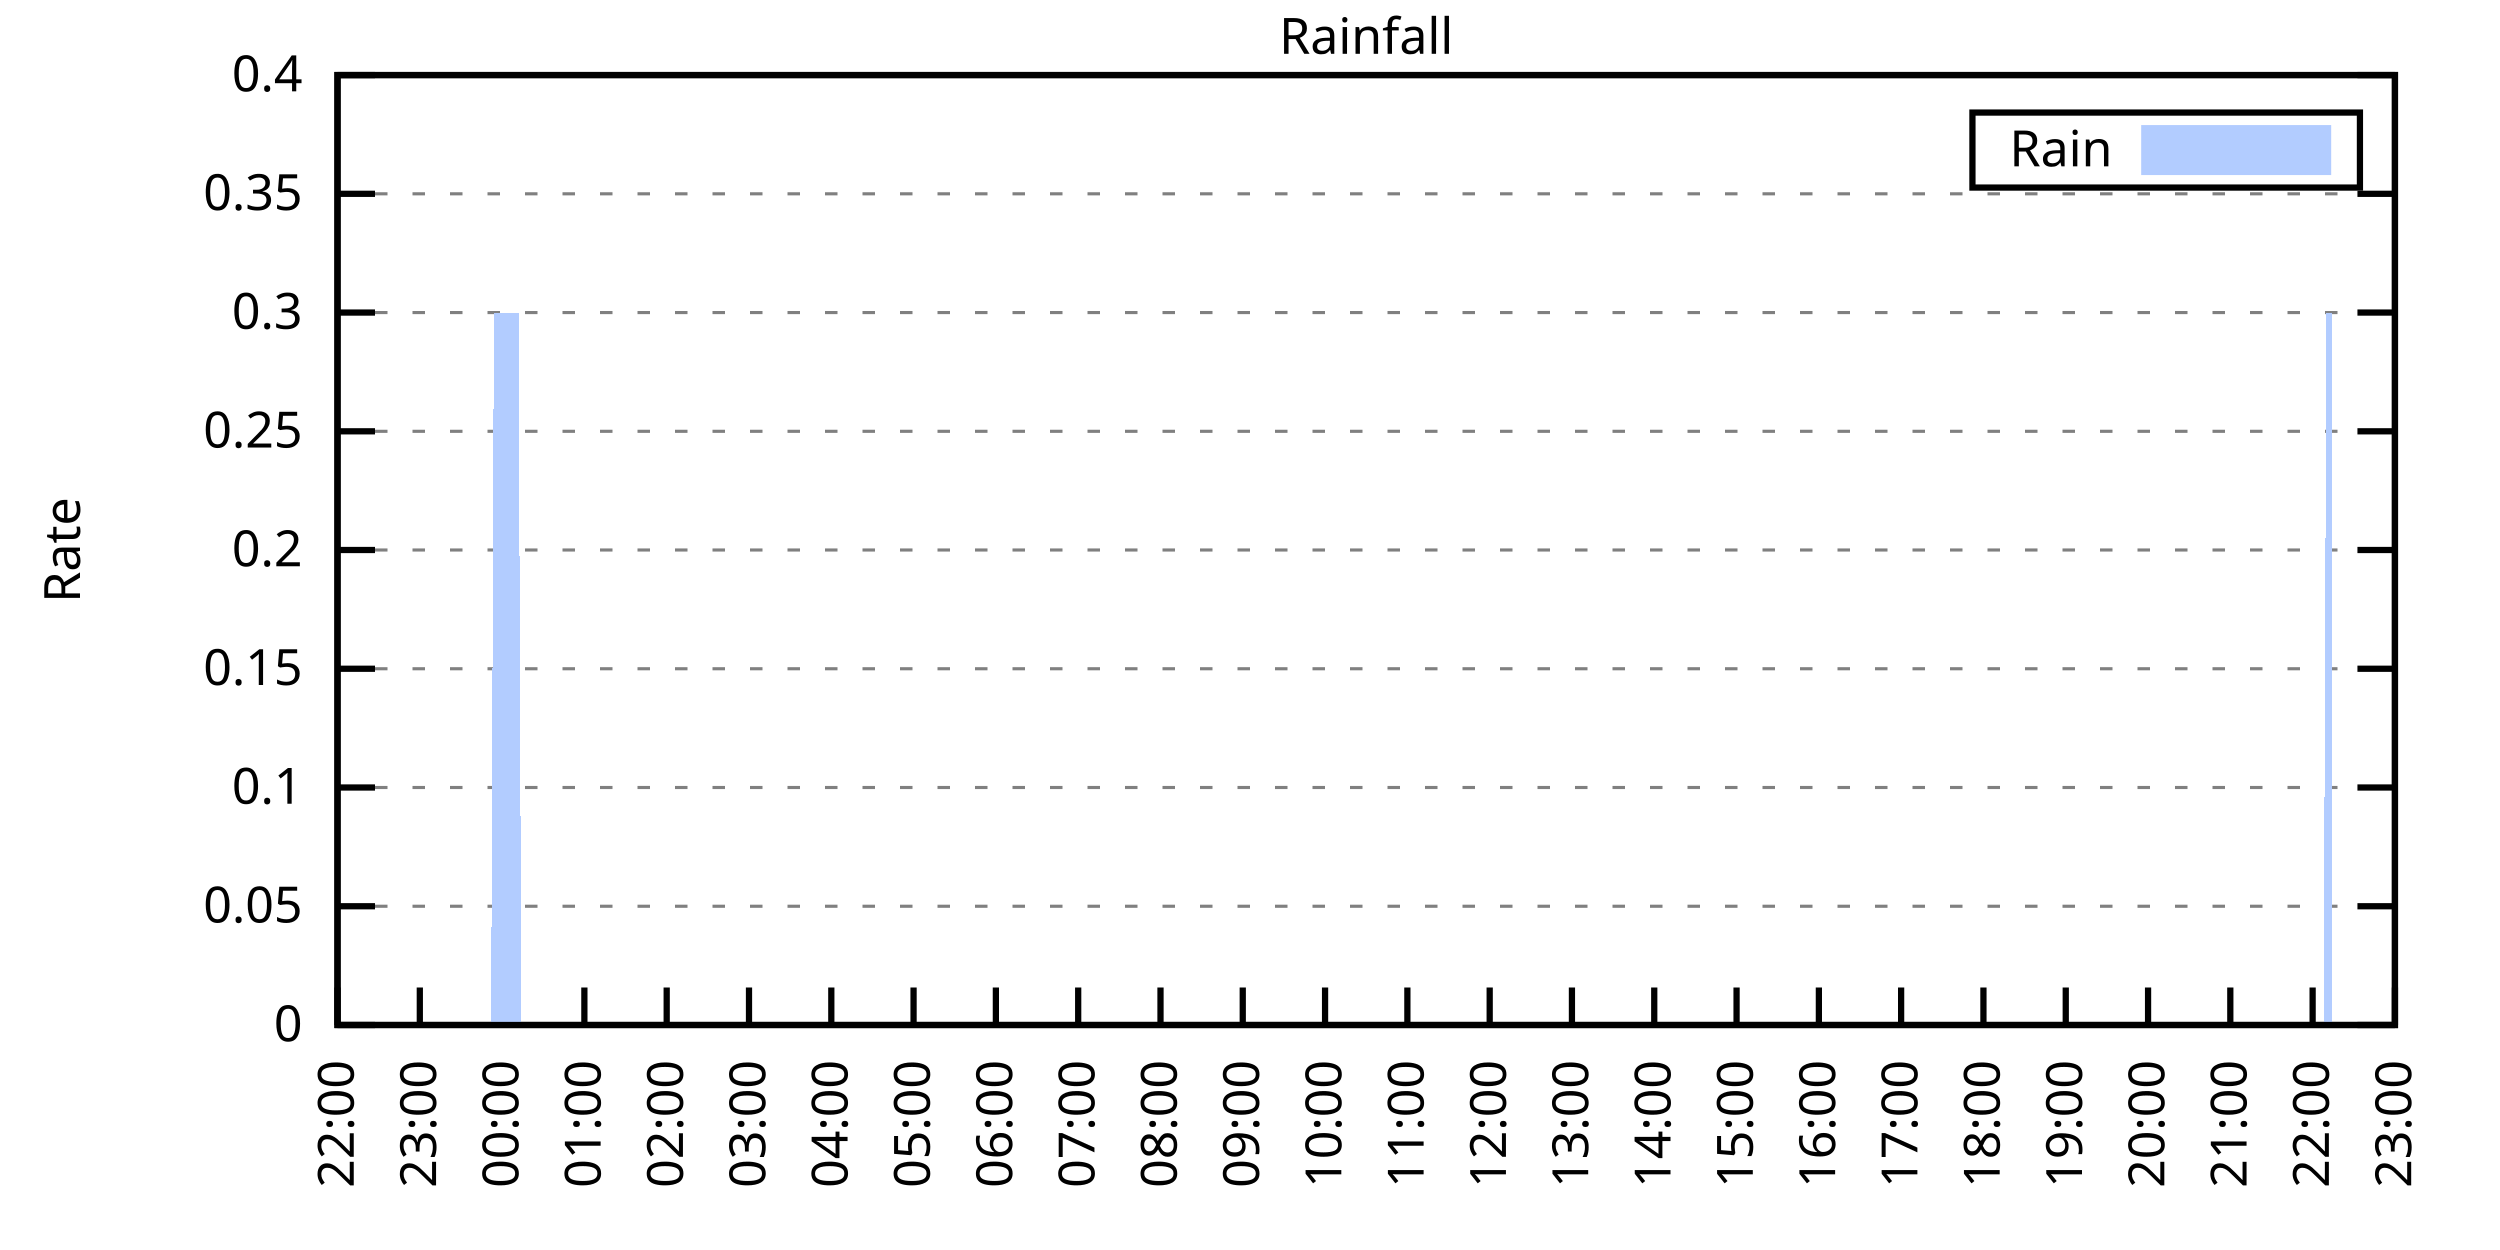
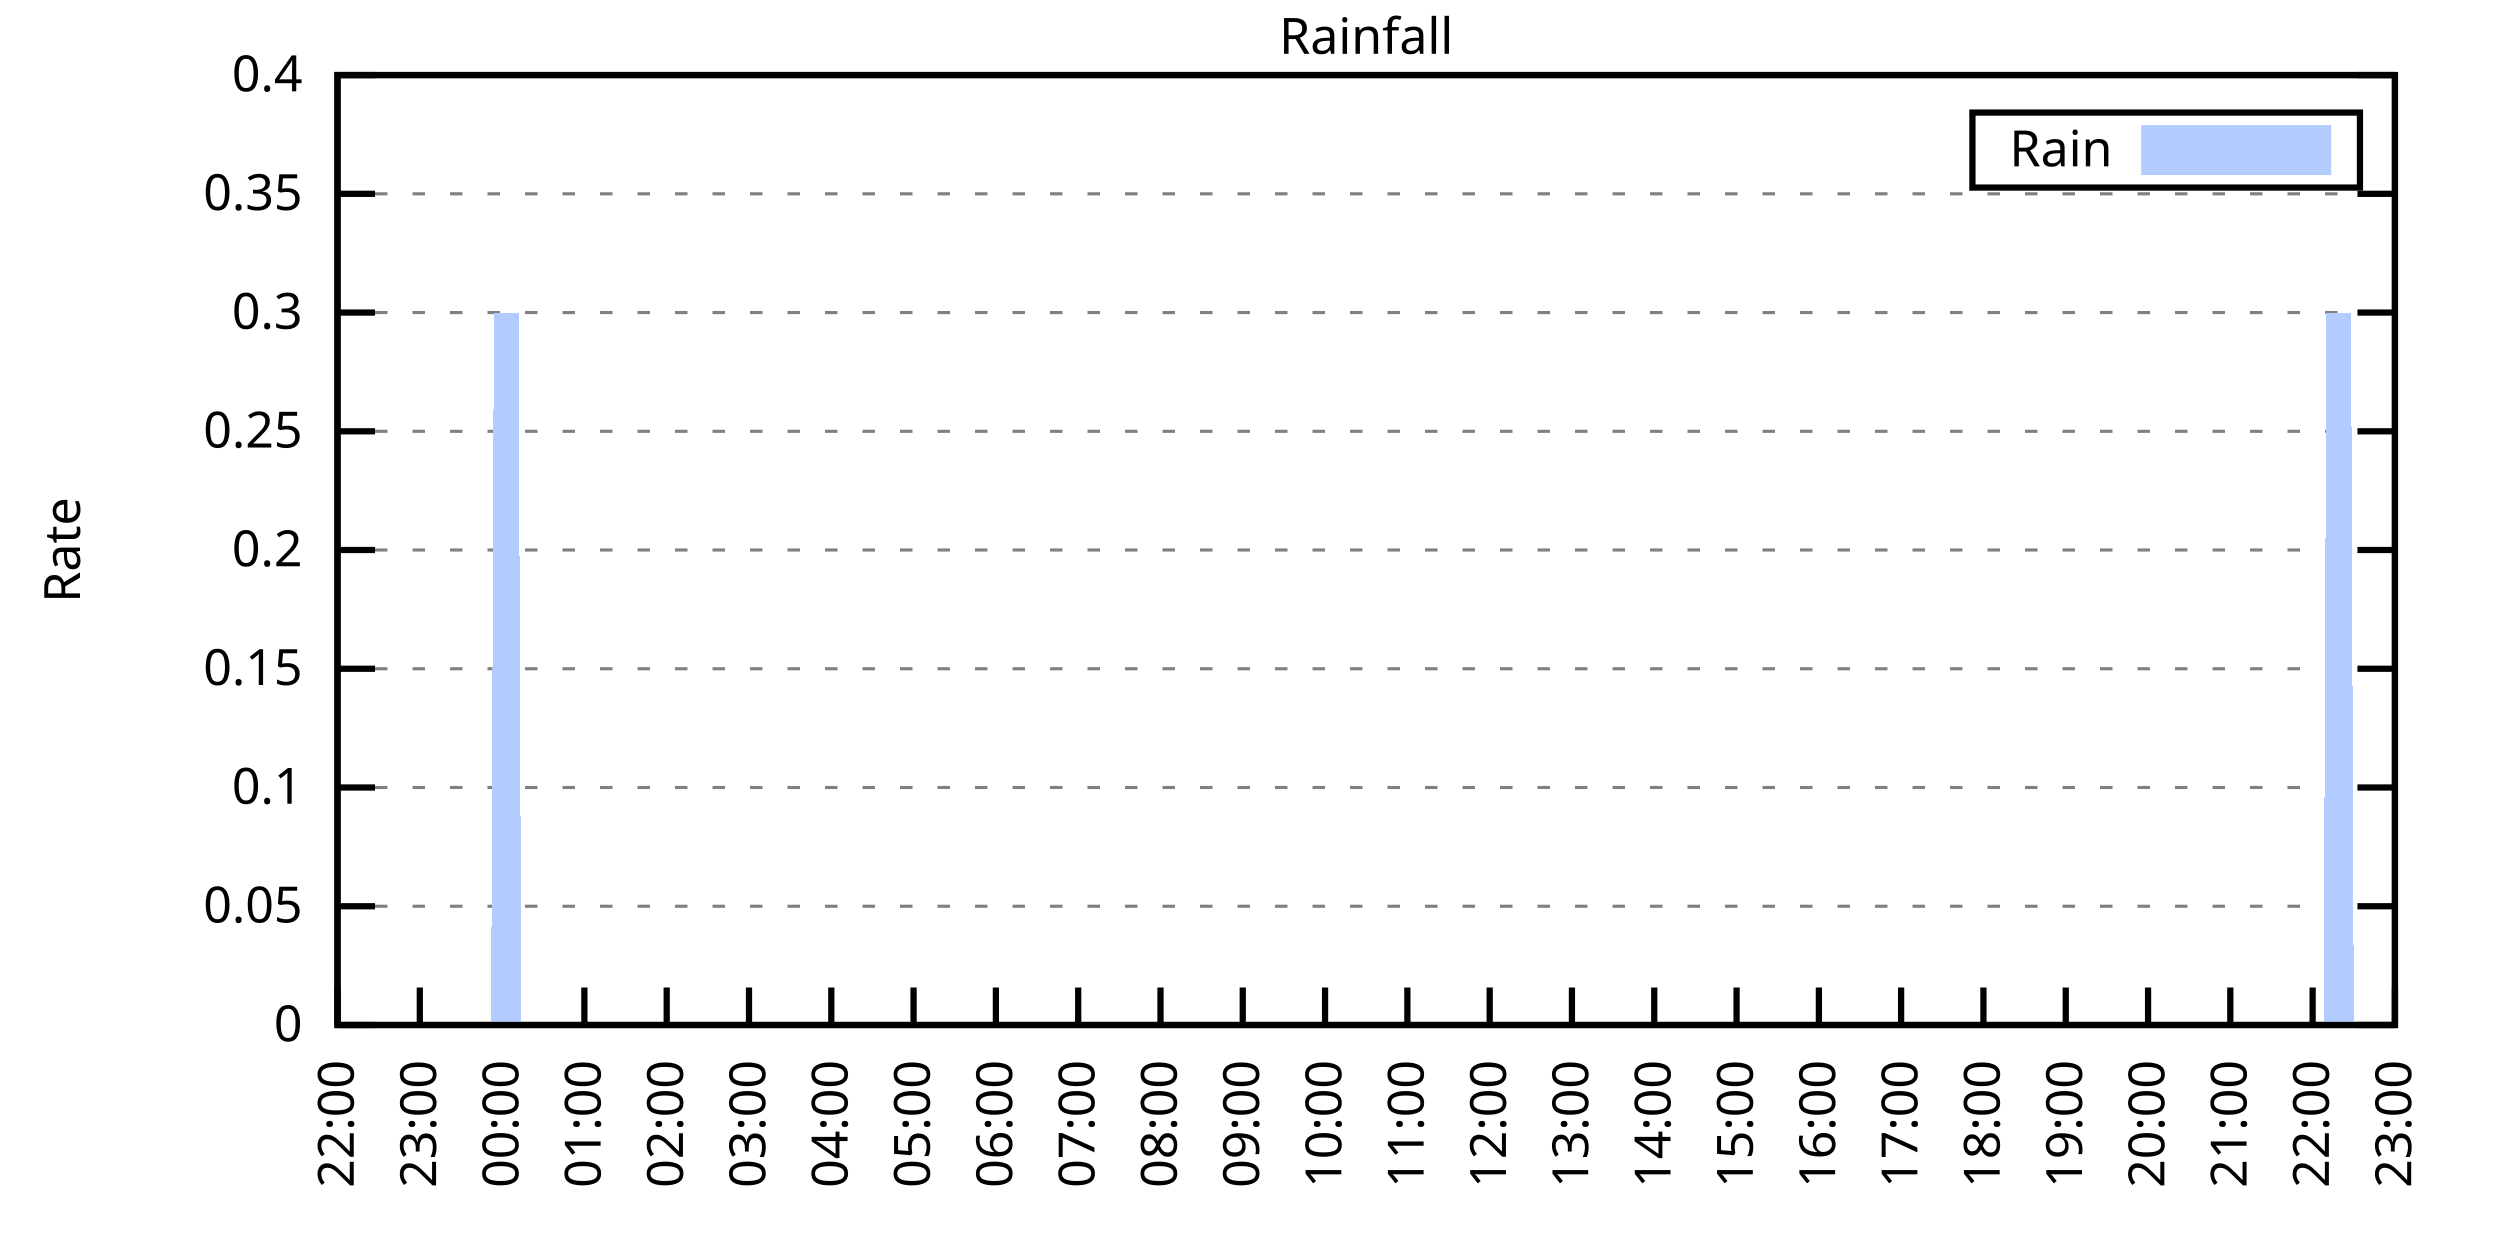
<svg xmlns="http://www.w3.org/2000/svg" xmlns:xlink="http://www.w3.org/1999/xlink" width="400" height="200" viewBox="0 0 400 200">
  <g id="gnuplot_canvas">
    <rect x="0" y="0" width="400" height="200" fill="none" />
    <defs>
      <circle id="gpDot" r="0.5" stroke-width="0.5" stroke="currentColor" />
      <path id="gpPt0" stroke-width="0.333" stroke="currentColor" d="M-1,0 h2 M0,-1 v2" />
      <path id="gpPt1" stroke-width="0.333" stroke="currentColor" d="M-1,-1 L1,1 M1,-1 L-1,1" />
      <path id="gpPt2" stroke-width="0.333" stroke="currentColor" d="M-1,0 L1,0 M0,-1 L0,1 M-1,-1 L1,1 M-1,1 L1,-1" />
      <rect id="gpPt3" stroke-width="0.333" stroke="currentColor" x="-1" y="-1" width="2" height="2" />
      <rect id="gpPt4" stroke-width="0.333" stroke="currentColor" fill="currentColor" x="-1" y="-1" width="2" height="2" />
      <circle id="gpPt5" stroke-width="0.333" stroke="currentColor" cx="0" cy="0" r="1" />
      <use xlink:href="#gpPt5" id="gpPt6" fill="currentColor" stroke="none" />
      <path id="gpPt7" stroke-width="0.333" stroke="currentColor" d="M0,-1.33 L-1.33,0.67 L1.33,0.67 z" />
      <use xlink:href="#gpPt7" id="gpPt8" fill="currentColor" stroke="none" />
      <use xlink:href="#gpPt7" id="gpPt9" stroke="currentColor" transform="rotate(180)" />
      <use xlink:href="#gpPt9" id="gpPt10" fill="currentColor" stroke="none" />
      <use xlink:href="#gpPt3" id="gpPt11" stroke="currentColor" transform="rotate(45)" />
      <use xlink:href="#gpPt11" id="gpPt12" fill="currentColor" stroke="none" />
      <path id="gpPt13" stroke-width="0.333" stroke="currentColor" d="M0,1.330 L1.265,0.411 L0.782,-1.067 L-0.782,-1.076 L-1.265,0.411 z" />
      <use xlink:href="#gpPt13" id="gpPt14" fill="currentColor" stroke="none" />
      <filter id="textbox" filterUnits="objectBoundingBox" x="0" y="0" height="1" width="1">
        <feFlood flood-color="white" flood-opacity="1" result="bgnd" />
        <feComposite in="SourceGraphic" in2="bgnd" operator="atop" />
      </filter>
      <filter id="greybox" filterUnits="objectBoundingBox" x="0" y="0" height="1" width="1">
        <feFlood flood-color="lightgrey" flood-opacity="1" result="grey" />
        <feComposite in="SourceGraphic" in2="grey" operator="atop" />
      </filter>
    </defs>
    <g fill="none" color="white" stroke="currentColor" stroke-width="1.00" stroke-linecap="butt" stroke-linejoin="miter">
</g>
    <g fill="none" color="black" stroke="currentColor" stroke-width="1.00" stroke-linecap="butt" stroke-linejoin="miter">
      <g stroke="none" shape-rendering="crispEdges">
        <polygon fill="rgb(255, 255, 255)" points="54.00,164.00 383.18,164.00 383.18,12.02 54.00,12.02 " />
      </g>
    </g>
    <g fill="none" color="black" stroke="currentColor" stroke-width="1.00" stroke-linecap="butt" stroke-linejoin="miter">
</g>
    <g fill="none" color="black" stroke="black" stroke-width="0.50" stroke-linecap="butt" stroke-linejoin="miter">
</g>
    <g fill="none" color="gray" stroke="currentColor" stroke-width="0.50" stroke-linecap="butt" stroke-linejoin="miter">
      <path stroke="gray" stroke-dasharray="2,4" class="gridline" d="M54.00,164.00 L383.19,164.00  " />
    </g>
    <g fill="none" color="gray" stroke="gray" stroke-width="1.00" stroke-linecap="butt" stroke-linejoin="miter">
</g>
    <g fill="none" color="black" stroke="currentColor" stroke-width="1.00" stroke-linecap="butt" stroke-linejoin="miter">
      <path stroke="black" d="M54.00,164.00 L60.00,164.00 M383.19,164.00 L377.19,164.00  " />
      <g transform="translate(48.40,166.60)" stroke="none" fill="black" font-family="Sans" font-size="8.00" text-anchor="end">
        <text>
          <tspan font-family="Sans"> 0</tspan>
        </text>
      </g>
    </g>
    <g fill="none" color="black" stroke="currentColor" stroke-width="1.00" stroke-linecap="butt" stroke-linejoin="miter">
</g>
    <g fill="none" color="black" stroke="black" stroke-width="0.50" stroke-linecap="butt" stroke-linejoin="miter">
</g>
    <g fill="none" color="gray" stroke="currentColor" stroke-width="0.50" stroke-linecap="butt" stroke-linejoin="miter">
      <path stroke="gray" stroke-dasharray="2,4" class="gridline" d="M54.00,145.00 L383.19,145.00  " />
    </g>
    <g fill="none" color="gray" stroke="gray" stroke-width="1.00" stroke-linecap="butt" stroke-linejoin="miter">
</g>
    <g fill="none" color="black" stroke="currentColor" stroke-width="1.00" stroke-linecap="butt" stroke-linejoin="miter">
      <path stroke="black" d="M54.00,145.00 L60.00,145.00 M383.19,145.00 L377.19,145.00  " />
      <g transform="translate(48.40,147.60)" stroke="none" fill="black" font-family="Sans" font-size="8.00" text-anchor="end">
        <text>
          <tspan font-family="Sans"> 0.05</tspan>
        </text>
      </g>
    </g>
    <g fill="none" color="black" stroke="currentColor" stroke-width="1.00" stroke-linecap="butt" stroke-linejoin="miter">
</g>
    <g fill="none" color="black" stroke="black" stroke-width="0.50" stroke-linecap="butt" stroke-linejoin="miter">
</g>
    <g fill="none" color="gray" stroke="currentColor" stroke-width="0.50" stroke-linecap="butt" stroke-linejoin="miter">
      <path stroke="gray" stroke-dasharray="2,4" class="gridline" d="M54.00,126.00 L383.19,126.00  " />
    </g>
    <g fill="none" color="gray" stroke="gray" stroke-width="1.00" stroke-linecap="butt" stroke-linejoin="miter">
</g>
    <g fill="none" color="black" stroke="currentColor" stroke-width="1.00" stroke-linecap="butt" stroke-linejoin="miter">
      <path stroke="black" d="M54.00,126.00 L60.00,126.00 M383.19,126.00 L377.19,126.00  " />
      <g transform="translate(48.40,128.60)" stroke="none" fill="black" font-family="Sans" font-size="8.00" text-anchor="end">
        <text>
          <tspan font-family="Sans"> 0.1</tspan>
        </text>
      </g>
    </g>
    <g fill="none" color="black" stroke="currentColor" stroke-width="1.00" stroke-linecap="butt" stroke-linejoin="miter">
</g>
    <g fill="none" color="black" stroke="black" stroke-width="0.50" stroke-linecap="butt" stroke-linejoin="miter">
</g>
    <g fill="none" color="gray" stroke="currentColor" stroke-width="0.50" stroke-linecap="butt" stroke-linejoin="miter">
      <path stroke="gray" stroke-dasharray="2,4" class="gridline" d="M54.00,107.00 L383.19,107.00  " />
    </g>
    <g fill="none" color="gray" stroke="gray" stroke-width="1.00" stroke-linecap="butt" stroke-linejoin="miter">
</g>
    <g fill="none" color="black" stroke="currentColor" stroke-width="1.00" stroke-linecap="butt" stroke-linejoin="miter">
      <path stroke="black" d="M54.00,107.00 L60.00,107.00 M383.19,107.00 L377.19,107.00  " />
      <g transform="translate(48.40,109.60)" stroke="none" fill="black" font-family="Sans" font-size="8.00" text-anchor="end">
        <text>
          <tspan font-family="Sans"> 0.15</tspan>
        </text>
      </g>
    </g>
    <g fill="none" color="black" stroke="currentColor" stroke-width="1.00" stroke-linecap="butt" stroke-linejoin="miter">
</g>
    <g fill="none" color="black" stroke="black" stroke-width="0.50" stroke-linecap="butt" stroke-linejoin="miter">
</g>
    <g fill="none" color="gray" stroke="currentColor" stroke-width="0.50" stroke-linecap="butt" stroke-linejoin="miter">
      <path stroke="gray" stroke-dasharray="2,4" class="gridline" d="M54.00,88.00 L383.19,88.00  " />
    </g>
    <g fill="none" color="gray" stroke="gray" stroke-width="1.00" stroke-linecap="butt" stroke-linejoin="miter">
</g>
    <g fill="none" color="black" stroke="currentColor" stroke-width="1.00" stroke-linecap="butt" stroke-linejoin="miter">
      <path stroke="black" d="M54.00,88.00 L60.00,88.00 M383.19,88.00 L377.19,88.00  " />
      <g transform="translate(48.40,90.60)" stroke="none" fill="black" font-family="Sans" font-size="8.00" text-anchor="end">
        <text>
          <tspan font-family="Sans"> 0.2</tspan>
        </text>
      </g>
    </g>
    <g fill="none" color="black" stroke="currentColor" stroke-width="1.00" stroke-linecap="butt" stroke-linejoin="miter">
</g>
    <g fill="none" color="black" stroke="black" stroke-width="0.50" stroke-linecap="butt" stroke-linejoin="miter">
</g>
    <g fill="none" color="gray" stroke="currentColor" stroke-width="0.50" stroke-linecap="butt" stroke-linejoin="miter">
      <path stroke="gray" stroke-dasharray="2,4" class="gridline" d="M54.00,69.01 L383.19,69.01  " />
    </g>
    <g fill="none" color="gray" stroke="gray" stroke-width="1.00" stroke-linecap="butt" stroke-linejoin="miter">
</g>
    <g fill="none" color="black" stroke="currentColor" stroke-width="1.00" stroke-linecap="butt" stroke-linejoin="miter">
      <path stroke="black" d="M54.00,69.01 L60.00,69.01 M383.19,69.01 L377.19,69.01  " />
      <g transform="translate(48.40,71.61)" stroke="none" fill="black" font-family="Sans" font-size="8.00" text-anchor="end">
        <text>
          <tspan font-family="Sans"> 0.25</tspan>
        </text>
      </g>
    </g>
    <g fill="none" color="black" stroke="currentColor" stroke-width="1.00" stroke-linecap="butt" stroke-linejoin="miter">
</g>
    <g fill="none" color="black" stroke="black" stroke-width="0.50" stroke-linecap="butt" stroke-linejoin="miter">
</g>
    <g fill="none" color="gray" stroke="currentColor" stroke-width="0.50" stroke-linecap="butt" stroke-linejoin="miter">
      <path stroke="gray" stroke-dasharray="2,4" class="gridline" d="M54.00,50.01 L383.19,50.01  " />
    </g>
    <g fill="none" color="gray" stroke="gray" stroke-width="1.00" stroke-linecap="butt" stroke-linejoin="miter">
</g>
    <g fill="none" color="black" stroke="currentColor" stroke-width="1.00" stroke-linecap="butt" stroke-linejoin="miter">
      <path stroke="black" d="M54.00,50.01 L60.00,50.01 M383.19,50.01 L377.19,50.01  " />
      <g transform="translate(48.40,52.61)" stroke="none" fill="black" font-family="Sans" font-size="8.00" text-anchor="end">
        <text>
          <tspan font-family="Sans"> 0.3</tspan>
        </text>
      </g>
    </g>
    <g fill="none" color="black" stroke="currentColor" stroke-width="1.00" stroke-linecap="butt" stroke-linejoin="miter">
</g>
    <g fill="none" color="black" stroke="black" stroke-width="0.50" stroke-linecap="butt" stroke-linejoin="miter">
</g>
    <g fill="none" color="gray" stroke="currentColor" stroke-width="0.50" stroke-linecap="butt" stroke-linejoin="miter">
      <path stroke="gray" stroke-dasharray="2,4" class="gridline" d="M54.00,31.01 L383.19,31.01  " />
    </g>
    <g fill="none" color="gray" stroke="gray" stroke-width="1.00" stroke-linecap="butt" stroke-linejoin="miter">
</g>
    <g fill="none" color="black" stroke="currentColor" stroke-width="1.00" stroke-linecap="butt" stroke-linejoin="miter">
      <path stroke="black" d="M54.00,31.01 L60.00,31.01 M383.19,31.01 L377.19,31.01  " />
      <g transform="translate(48.40,33.61)" stroke="none" fill="black" font-family="Sans" font-size="8.00" text-anchor="end">
        <text>
          <tspan font-family="Sans"> 0.35</tspan>
        </text>
      </g>
    </g>
    <g fill="none" color="black" stroke="currentColor" stroke-width="1.00" stroke-linecap="butt" stroke-linejoin="miter">
</g>
    <g fill="none" color="black" stroke="black" stroke-width="0.50" stroke-linecap="butt" stroke-linejoin="miter">
</g>
    <g fill="none" color="gray" stroke="currentColor" stroke-width="0.50" stroke-linecap="butt" stroke-linejoin="miter">
      <path stroke="gray" stroke-dasharray="2,4" class="gridline" d="M54.00,12.01 L383.19,12.01  " />
    </g>
    <g fill="none" color="gray" stroke="gray" stroke-width="1.00" stroke-linecap="butt" stroke-linejoin="miter">
</g>
    <g fill="none" color="black" stroke="currentColor" stroke-width="1.00" stroke-linecap="butt" stroke-linejoin="miter">
      <path stroke="black" d="M54.00,12.01 L60.00,12.01 M383.19,12.01 L377.19,12.01  " />
      <g transform="translate(48.40,14.61)" stroke="none" fill="black" font-family="Sans" font-size="8.00" text-anchor="end">
        <text>
          <tspan font-family="Sans"> 0.4</tspan>
        </text>
      </g>
    </g>
    <g fill="none" color="black" stroke="currentColor" stroke-width="1.00" stroke-linecap="butt" stroke-linejoin="miter">
      <path stroke="black" d="M54.00,164.00 L54.00,158.00  " />
      <g transform="translate(56.60,169.60) rotate(270.00)" stroke="none" fill="black" font-family="Sans" font-size="8.00" text-anchor="end">
        <text>
          <tspan font-family="Sans">22:00</tspan>
        </text>
      </g>
    </g>
    <g fill="none" color="black" stroke="currentColor" stroke-width="1.00" stroke-linecap="butt" stroke-linejoin="miter">
      <path stroke="black" d="M67.17,164.00 L67.17,158.00  " />
      <g transform="translate(69.77,169.60) rotate(270.00)" stroke="none" fill="black" font-family="Sans" font-size="8.00" text-anchor="end">
        <text>
          <tspan font-family="Sans">23:00</tspan>
        </text>
      </g>
    </g>
    <g fill="none" color="black" stroke="currentColor" stroke-width="1.00" stroke-linecap="butt" stroke-linejoin="miter">
      <path stroke="black" d="M80.34,164.00 L80.34,158.00  " />
      <g transform="translate(82.94,169.60) rotate(270.00)" stroke="none" fill="black" font-family="Sans" font-size="8.00" text-anchor="end">
        <text>
          <tspan font-family="Sans">00:00</tspan>
        </text>
      </g>
    </g>
    <g fill="none" color="black" stroke="currentColor" stroke-width="1.00" stroke-linecap="butt" stroke-linejoin="miter">
      <path stroke="black" d="M93.50,164.00 L93.50,158.00  " />
      <g transform="translate(96.10,169.60) rotate(270.00)" stroke="none" fill="black" font-family="Sans" font-size="8.00" text-anchor="end">
        <text>
          <tspan font-family="Sans">01:00</tspan>
        </text>
      </g>
    </g>
    <g fill="none" color="black" stroke="currentColor" stroke-width="1.00" stroke-linecap="butt" stroke-linejoin="miter">
      <path stroke="black" d="M106.67,164.00 L106.67,158.00  " />
      <g transform="translate(109.27,169.60) rotate(270.00)" stroke="none" fill="black" font-family="Sans" font-size="8.00" text-anchor="end">
        <text>
          <tspan font-family="Sans">02:00</tspan>
        </text>
      </g>
    </g>
    <g fill="none" color="black" stroke="currentColor" stroke-width="1.00" stroke-linecap="butt" stroke-linejoin="miter">
      <path stroke="black" d="M119.84,164.00 L119.84,158.00  " />
      <g transform="translate(122.44,169.60) rotate(270.00)" stroke="none" fill="black" font-family="Sans" font-size="8.00" text-anchor="end">
        <text>
          <tspan font-family="Sans">03:00</tspan>
        </text>
      </g>
    </g>
    <g fill="none" color="black" stroke="currentColor" stroke-width="1.00" stroke-linecap="butt" stroke-linejoin="miter">
      <path stroke="black" d="M133.01,164.00 L133.01,158.00  " />
      <g transform="translate(135.61,169.60) rotate(270.00)" stroke="none" fill="black" font-family="Sans" font-size="8.00" text-anchor="end">
        <text>
          <tspan font-family="Sans">04:00</tspan>
        </text>
      </g>
    </g>
    <g fill="none" color="black" stroke="currentColor" stroke-width="1.00" stroke-linecap="butt" stroke-linejoin="miter">
      <path stroke="black" d="M146.17,164.00 L146.17,158.00  " />
      <g transform="translate(148.77,169.60) rotate(270.00)" stroke="none" fill="black" font-family="Sans" font-size="8.00" text-anchor="end">
        <text>
          <tspan font-family="Sans">05:00</tspan>
        </text>
      </g>
    </g>
    <g fill="none" color="black" stroke="currentColor" stroke-width="1.00" stroke-linecap="butt" stroke-linejoin="miter">
      <path stroke="black" d="M159.34,164.00 L159.34,158.00  " />
      <g transform="translate(161.94,169.60) rotate(270.00)" stroke="none" fill="black" font-family="Sans" font-size="8.00" text-anchor="end">
        <text>
          <tspan font-family="Sans">06:00</tspan>
        </text>
      </g>
    </g>
    <g fill="none" color="black" stroke="currentColor" stroke-width="1.00" stroke-linecap="butt" stroke-linejoin="miter">
      <path stroke="black" d="M172.51,164.00 L172.51,158.00  " />
      <g transform="translate(175.11,169.60) rotate(270.00)" stroke="none" fill="black" font-family="Sans" font-size="8.00" text-anchor="end">
        <text>
          <tspan font-family="Sans">07:00</tspan>
        </text>
      </g>
    </g>
    <g fill="none" color="black" stroke="currentColor" stroke-width="1.00" stroke-linecap="butt" stroke-linejoin="miter">
      <path stroke="black" d="M185.68,164.00 L185.68,158.00  " />
      <g transform="translate(188.28,169.60) rotate(270.00)" stroke="none" fill="black" font-family="Sans" font-size="8.00" text-anchor="end">
        <text>
          <tspan font-family="Sans">08:00</tspan>
        </text>
      </g>
    </g>
    <g fill="none" color="black" stroke="currentColor" stroke-width="1.00" stroke-linecap="butt" stroke-linejoin="miter">
      <path stroke="black" d="M198.84,164.00 L198.84,158.00  " />
      <g transform="translate(201.44,169.60) rotate(270.00)" stroke="none" fill="black" font-family="Sans" font-size="8.00" text-anchor="end">
        <text>
          <tspan font-family="Sans">09:00</tspan>
        </text>
      </g>
    </g>
    <g fill="none" color="black" stroke="currentColor" stroke-width="1.00" stroke-linecap="butt" stroke-linejoin="miter">
      <path stroke="black" d="M212.01,164.00 L212.01,158.00  " />
      <g transform="translate(214.61,169.60) rotate(270.00)" stroke="none" fill="black" font-family="Sans" font-size="8.00" text-anchor="end">
        <text>
          <tspan font-family="Sans">10:00</tspan>
        </text>
      </g>
    </g>
    <g fill="none" color="black" stroke="currentColor" stroke-width="1.00" stroke-linecap="butt" stroke-linejoin="miter">
      <path stroke="black" d="M225.18,164.00 L225.18,158.00  " />
      <g transform="translate(227.78,169.60) rotate(270.00)" stroke="none" fill="black" font-family="Sans" font-size="8.00" text-anchor="end">
        <text>
          <tspan font-family="Sans">11:00</tspan>
        </text>
      </g>
    </g>
    <g fill="none" color="black" stroke="currentColor" stroke-width="1.00" stroke-linecap="butt" stroke-linejoin="miter">
      <path stroke="black" d="M238.35,164.00 L238.35,158.00  " />
      <g transform="translate(240.95,169.60) rotate(270.00)" stroke="none" fill="black" font-family="Sans" font-size="8.00" text-anchor="end">
        <text>
          <tspan font-family="Sans">12:00</tspan>
        </text>
      </g>
    </g>
    <g fill="none" color="black" stroke="currentColor" stroke-width="1.00" stroke-linecap="butt" stroke-linejoin="miter">
      <path stroke="black" d="M251.51,164.00 L251.51,158.00  " />
      <g transform="translate(254.11,169.60) rotate(270.00)" stroke="none" fill="black" font-family="Sans" font-size="8.00" text-anchor="end">
        <text>
          <tspan font-family="Sans">13:00</tspan>
        </text>
      </g>
    </g>
    <g fill="none" color="black" stroke="currentColor" stroke-width="1.00" stroke-linecap="butt" stroke-linejoin="miter">
      <path stroke="black" d="M264.68,164.00 L264.68,158.00  " />
      <g transform="translate(267.28,169.60) rotate(270.00)" stroke="none" fill="black" font-family="Sans" font-size="8.00" text-anchor="end">
        <text>
          <tspan font-family="Sans">14:00</tspan>
        </text>
      </g>
    </g>
    <g fill="none" color="black" stroke="currentColor" stroke-width="1.00" stroke-linecap="butt" stroke-linejoin="miter">
      <path stroke="black" d="M277.85,164.00 L277.85,158.00  " />
      <g transform="translate(280.45,169.60) rotate(270.00)" stroke="none" fill="black" font-family="Sans" font-size="8.00" text-anchor="end">
        <text>
          <tspan font-family="Sans">15:00</tspan>
        </text>
      </g>
    </g>
    <g fill="none" color="black" stroke="currentColor" stroke-width="1.00" stroke-linecap="butt" stroke-linejoin="miter">
      <path stroke="black" d="M291.02,164.00 L291.02,158.00  " />
      <g transform="translate(293.62,169.60) rotate(270.00)" stroke="none" fill="black" font-family="Sans" font-size="8.00" text-anchor="end">
        <text>
          <tspan font-family="Sans">16:00</tspan>
        </text>
      </g>
    </g>
    <g fill="none" color="black" stroke="currentColor" stroke-width="1.00" stroke-linecap="butt" stroke-linejoin="miter">
      <path stroke="black" d="M304.18,164.00 L304.18,158.00  " />
      <g transform="translate(306.78,169.60) rotate(270.00)" stroke="none" fill="black" font-family="Sans" font-size="8.00" text-anchor="end">
        <text>
          <tspan font-family="Sans">17:00</tspan>
        </text>
      </g>
    </g>
    <g fill="none" color="black" stroke="currentColor" stroke-width="1.00" stroke-linecap="butt" stroke-linejoin="miter">
      <path stroke="black" d="M317.35,164.00 L317.35,158.00  " />
      <g transform="translate(319.95,169.60) rotate(270.00)" stroke="none" fill="black" font-family="Sans" font-size="8.00" text-anchor="end">
        <text>
          <tspan font-family="Sans">18:00</tspan>
        </text>
      </g>
    </g>
    <g fill="none" color="black" stroke="currentColor" stroke-width="1.00" stroke-linecap="butt" stroke-linejoin="miter">
      <path stroke="black" d="M330.52,164.00 L330.52,158.00  " />
      <g transform="translate(333.12,169.60) rotate(270.00)" stroke="none" fill="black" font-family="Sans" font-size="8.00" text-anchor="end">
        <text>
          <tspan font-family="Sans">19:00</tspan>
        </text>
      </g>
    </g>
    <g fill="none" color="black" stroke="currentColor" stroke-width="1.00" stroke-linecap="butt" stroke-linejoin="miter">
      <path stroke="black" d="M343.69,164.00 L343.69,158.00  " />
      <g transform="translate(346.29,169.60) rotate(270.00)" stroke="none" fill="black" font-family="Sans" font-size="8.00" text-anchor="end">
        <text>
          <tspan font-family="Sans">20:00</tspan>
        </text>
      </g>
    </g>
    <g fill="none" color="black" stroke="currentColor" stroke-width="1.00" stroke-linecap="butt" stroke-linejoin="miter">
      <path stroke="black" d="M356.85,164.00 L356.85,158.00  " />
      <g transform="translate(359.45,169.60) rotate(270.00)" stroke="none" fill="black" font-family="Sans" font-size="8.00" text-anchor="end">
        <text>
          <tspan font-family="Sans">21:00</tspan>
        </text>
      </g>
    </g>
    <g fill="none" color="black" stroke="currentColor" stroke-width="1.00" stroke-linecap="butt" stroke-linejoin="miter">
      <path stroke="black" d="M370.02,164.00 L370.02,158.00  " />
      <g transform="translate(372.62,169.60) rotate(270.00)" stroke="none" fill="black" font-family="Sans" font-size="8.00" text-anchor="end">
        <text>
          <tspan font-family="Sans">22:00</tspan>
        </text>
      </g>
    </g>
    <g fill="none" color="black" stroke="currentColor" stroke-width="1.00" stroke-linecap="butt" stroke-linejoin="miter">
      <path stroke="black" d="M383.19,164.00 L383.19,158.00  " />
      <g transform="translate(385.79,169.60) rotate(270.00)" stroke="none" fill="black" font-family="Sans" font-size="8.00" text-anchor="end">
        <text>
          <tspan font-family="Sans">23:00</tspan>
        </text>
      </g>
    </g>
    <g fill="none" color="black" stroke="currentColor" stroke-width="1.00" stroke-linecap="butt" stroke-linejoin="miter">
</g>
    <g fill="none" color="black" stroke="currentColor" stroke-width="1.00" stroke-linecap="butt" stroke-linejoin="miter">
      <path stroke="black" d="M54.00,12.01 L54.00,164.00 L383.19,164.00 L383.19,12.01 L54.00,12.01 Z  " />
    </g>
    <g fill="none" color="black" stroke="currentColor" stroke-width="1.00" stroke-linecap="butt" stroke-linejoin="miter">
</g>
    <g fill="none" color="black" stroke="currentColor" stroke-width="1.00" stroke-linecap="butt" stroke-linejoin="miter">
      <path stroke="black" d="M315.59,30.01 L315.59,18.01 L377.59,18.01 L377.59,30.01 L315.59,30.01 Z  " />
    </g>
    <g id="Rainfall_plot_1">
      <g fill="none" color="white" stroke="black" stroke-width="2.00" stroke-linecap="butt" stroke-linejoin="miter">
</g>
      <g fill="none" color="black" stroke="currentColor" stroke-width="2.00" stroke-linecap="butt" stroke-linejoin="miter">
        <g transform="translate(337.99,26.61)" stroke="none" fill="black" font-family="Sans" font-size="8.00" text-anchor="end">
          <text>
            <tspan font-family="Sans">Rain</tspan>
          </text>
        </g>
      </g>
      <g fill="none" color="black" stroke="currentColor" stroke-width="2.00" stroke-linecap="butt" stroke-linejoin="miter">
        <g stroke="none" shape-rendering="crispEdges">
          <polygon fill="rgb(178, 204, 255)" points="343.59,27.01 371.99,27.01 371.99,21.01 343.59,21.01 " />
        </g>
        <path stroke="rgb(178, 204, 255)" d="M343.59,27.01 L371.99,27.01 L371.99,21.01 L343.59,21.01 L343.59,27.01 Z  " />
      </g>
      <g fill="none" color="black" stroke="currentColor" stroke-width="2.00" stroke-linecap="butt" stroke-linejoin="miter">
        <g stroke="none" shape-rendering="crispEdges">
-           <polygon fill="rgb(178, 204, 255)" points="57.51,164.00 57.95,164.00 58.39,164.00 58.83,164.00 59.27,164.00 59.71,164.00 60.14,164.00 60.58,164.00 61.02,164.00 61.46,164.00 61.90,164.00 62.34,164.00 62.78,164.00 63.22,164.00 63.66,164.00 64.10,164.00 64.53,164.00 64.97,164.00 65.41,164.00 65.85,164.00 66.29,164.00 66.73,164.00 67.17,164.00 67.61,164.00 68.05,164.00 68.48,164.00 68.92,164.00 69.36,164.00 69.80,164.00 70.24,164.00 70.68,164.00 71.12,164.00 71.56,164.00 72.00,164.00 72.43,164.00 72.87,164.00 73.31,164.00 73.75,164.00 74.19,164.00 74.63,164.00 75.07,164.00 75.51,164.00 75.95,164.00 76.38,164.00 76.82,164.00 77.26,164.00 77.70,164.00 78.14,164.00 78.58,164.00 79.02,50.01 79.46,50.01 79.90,50.01 80.34,50.01 80.77,50.01 81.21,50.01 81.65,50.01 82.09,50.01 82.53,50.01 82.97,50.01 83.41,164.00 83.85,164.00 84.29,164.00 84.72,164.00 85.16,164.00 85.60,164.00 86.04,164.00 86.48,164.00 86.92,164.00 87.36,164.00 87.80,164.00 88.24,164.00 88.67,164.00 89.11,164.00 89.55,164.00 89.99,164.00 90.43,164.00 90.87,164.00 91.31,164.00 91.75,164.00 92.19,164.00 92.62,164.00 93.06,164.00 93.50,164.00 93.94,164.00 94.38,164.00 94.82,164.00 95.26,164.00 95.70,164.00 96.14,164.00 96.58,164.00 97.01,164.00 97.45,164.00 97.89,164.00 98.33,164.00 98.77,164.00 99.21,164.00 99.65,164.00 100.09,164.00 100.53,164.00 100.96,164.00 101.40,164.00 101.84,164.00 102.28,164.00 102.72,164.00 103.16,164.00 103.60,164.00 104.04,164.00 104.48,164.00 104.91,164.00 105.35,164.00 105.79,164.00 106.23,164.00 106.67,164.00 107.11,164.00 107.55,164.00 107.99,164.00 108.43,164.00 108.87,164.00 109.30,164.00 109.74,164.00 110.18,164.00 110.62,164.00 111.06,164.00 111.50,164.00 111.94,164.00 112.38,164.00 112.82,164.00 113.25,164.00 113.69,164.00 114.13,164.00 114.57,164.00 115.01,164.00 115.45,164.00 115.89,164.00 116.33,164.00 116.77,164.00 117.20,164.00 117.64,164.00 118.08,164.00 118.52,164.00 118.96,164.00 119.40,164.00 119.84,164.00 120.28,164.00 120.72,164.00 121.15,164.00 121.59,164.00 122.03,164.00 122.47,164.00 122.91,164.00 123.35,164.00 123.79,164.00 124.23,164.00 124.67,164.00 125.11,164.00 125.54,164.00 125.98,164.00 126.42,164.00 126.86,164.00 127.30,164.00 127.74,164.00 128.18,164.00 128.62,164.00 129.06,164.00 129.49,164.00 129.93,164.00 130.37,164.00 130.81,164.00 131.25,164.00 131.69,164.00 132.13,164.00 132.57,164.00 133.01,164.00 133.44,164.00 133.88,164.00 134.32,164.00 134.76,164.00 135.20,164.00 135.64,164.00 136.08,164.00 136.52,164.00 136.96,164.00 137.39,164.00 137.83,164.00 138.27,164.00 138.71,164.00 139.15,164.00 139.59,164.00 140.03,164.00 140.47,164.00 140.91,164.00 141.35,164.00 141.78,164.00 142.22,164.00 142.66,164.00 143.10,164.00 143.54,164.00 143.98,164.00 144.42,164.00 144.86,164.00 145.30,164.00 145.73,164.00 146.17,164.00 146.61,164.00 147.05,164.00 147.49,164.00 147.93,164.00 148.37,164.00 148.81,164.00 149.25,164.00 149.68,164.00 150.12,164.00 150.56,164.00 151.00,164.00 151.44,164.00 151.88,164.00 152.32,164.00 152.76,164.00 153.20,164.00 153.63,164.00 154.07,164.00 154.51,164.00 154.95,164.00 155.39,164.00 155.83,164.00 156.27,164.00 156.71,164.00 157.15,164.00 157.59,164.00 158.02,164.00 158.46,164.00 158.90,164.00 159.34,164.00 159.78,164.00 160.22,164.00 160.66,164.00 161.10,164.00 161.54,164.00 161.97,164.00 162.41,164.00 162.85,164.00 163.29,164.00 163.73,164.00 164.17,164.00 164.61,164.00 165.05,164.00 165.49,164.00 165.92,164.00 166.36,164.00 166.80,164.00 167.24,164.00 167.68,164.00 168.12,164.00 168.56,164.00 169.00,164.00 169.44,164.00 169.87,164.00 170.31,164.00 170.75,164.00 171.19,164.00 171.63,164.00 172.07,164.00 172.51,164.00 172.95,164.00 173.39,164.00 173.83,164.00 174.26,164.00 174.70,164.00 175.14,164.00 175.58,164.00 176.02,164.00 176.46,164.00 176.90,164.00 177.34,164.00 177.78,164.00 178.21,164.00 178.65,164.00 179.09,164.00 179.53,164.00 179.97,164.00 180.41,164.00 180.85,164.00 181.29,164.00 181.73,164.00 182.16,164.00 182.60,164.00 183.04,164.00 183.48,164.00 183.92,164.00 184.36,164.00 184.80,164.00 185.24,164.00 185.68,164.00 186.11,164.00 186.55,164.00 186.99,164.00 187.43,164.00 187.87,164.00 188.31,164.00 188.75,164.00 189.19,164.00 189.63,164.00 190.07,164.00 190.50,164.00 190.94,164.00 191.38,164.00 191.82,164.00 192.26,164.00 192.70,164.00 193.14,164.00 193.58,164.00 194.02,164.00 194.45,164.00 194.89,164.00 195.33,164.00 195.77,164.00 196.21,164.00 196.65,164.00 197.09,164.00 197.53,164.00 197.97,164.00 198.40,164.00 198.84,164.00 199.28,164.00 199.72,164.00 200.16,164.00 200.60,164.00 201.04,164.00 201.48,164.00 201.92,164.00 202.35,164.00 202.79,164.00 203.23,164.00 203.67,164.00 204.11,164.00 204.55,164.00 204.99,164.00 205.43,164.00 205.87,164.00 206.31,164.00 206.74,164.00 207.18,164.00 207.62,164.00 208.06,164.00 208.50,164.00 208.94,164.00 209.38,164.00 209.82,164.00 210.26,164.00 210.69,164.00 211.13,164.00 211.57,164.00 212.01,164.00 212.45,164.00 212.89,164.00 213.33,164.00 213.77,164.00 214.21,164.00 214.64,164.00 215.08,164.00 215.52,164.00 215.96,164.00 216.40,164.00 216.84,164.00 217.28,164.00 217.72,164.00 218.16,164.00 218.60,164.00 219.03,164.00 219.47,164.00 219.91,164.00 220.35,164.00 220.79,164.00 221.23,164.00 221.67,164.00 222.11,164.00 222.55,164.00 222.98,164.00 223.42,164.00 223.86,164.00 224.30,164.00 224.74,164.00 225.18,164.00 225.62,164.00 226.06,164.00 226.50,164.00 226.93,164.00 227.37,164.00 227.81,164.00 228.25,164.00 228.69,164.00 229.13,164.00 229.57,164.00 230.01,164.00 230.45,164.00 230.88,164.00 231.32,164.00 231.76,164.00 232.20,164.00 232.64,164.00 233.08,164.00 233.52,164.00 233.96,164.00 234.40,164.00 234.84,164.00 235.27,164.00 235.71,164.00 236.15,164.00 236.59,164.00 237.03,164.00 237.47,164.00 237.91,164.00 238.35,164.00 238.79,164.00 239.22,164.00 239.66,164.00 240.10,164.00 240.54,164.00 240.98,164.00 241.42,164.00 241.86,164.00 242.30,164.00 242.74,164.00 243.17,164.00 243.61,164.00 244.05,164.00 244.49,164.00 244.93,164.00 245.37,164.00 245.81,164.00 246.25,164.00 246.69,164.00 247.12,164.00 247.56,164.00 248.00,164.00 248.44,164.00 248.88,164.00 249.32,164.00 249.76,164.00 250.20,164.00 250.64,164.00 251.08,164.00 251.51,164.00 251.95,164.00 252.39,164.00 252.83,164.00 253.27,164.00 253.71,164.00 254.15,164.00 254.59,164.00 255.03,164.00 255.46,164.00 255.90,164.00 256.34,164.00 256.78,164.00 257.22,164.00 257.66,164.00 258.10,164.00 258.54,164.00 258.98,164.00 259.41,164.00 259.85,164.00 260.29,164.00 260.73,164.00 261.17,164.00 261.61,164.00 262.05,164.00 262.49,164.00 262.93,164.00 263.36,164.00 263.80,164.00 264.24,164.00 264.68,164.00 265.12,164.00 265.56,164.00 266.00,164.00 266.44,164.00 266.88,164.00 267.32,164.00 267.75,164.00 268.19,164.00 268.63,164.00 269.07,164.00 269.51,164.00 269.95,164.00 270.39,164.00 270.83,164.00 271.27,164.00 271.70,164.00 272.14,164.00 272.58,164.00 273.02,164.00 273.46,164.00 273.90,164.00 274.34,164.00 274.78,164.00 275.22,164.00 275.65,164.00 276.09,164.00 276.53,164.00 276.97,164.00 277.41,164.00 277.85,164.00 278.29,164.00 278.73,164.00 279.17,164.00 279.60,164.00 280.04,164.00 280.48,164.00 280.92,164.00 281.36,164.00 281.80,164.00 282.24,164.00 282.68,164.00 283.12,164.00 283.56,164.00 283.99,164.00 284.43,164.00 284.87,164.00 285.31,164.00 285.75,164.00 286.19,164.00 286.63,164.00 287.07,164.00 287.51,164.00 287.94,164.00 288.38,164.00 288.82,164.00 289.26,164.00 289.70,164.00 290.14,164.00 290.58,164.00 291.02,164.00 291.46,164.00 291.89,164.00 292.33,164.00 292.77,164.00 293.21,164.00 293.65,164.00 294.09,164.00 294.53,164.00 294.97,164.00 295.41,164.00 295.84,164.00 296.28,164.00 296.72,164.00 297.16,164.00 297.60,164.00 298.04,164.00 298.48,164.00 298.92,164.00 299.36,164.00 299.80,164.00 300.23,164.00 300.67,164.00 301.11,164.00 301.55,164.00 301.99,164.00 302.43,164.00 302.87,164.00 303.31,164.00 303.75,164.00 304.18,164.00 304.62,164.00 305.06,164.00 305.50,164.00 305.94,164.00 306.38,164.00 306.82,164.00 307.26,164.00 307.70,164.00 308.13,164.00 308.57,164.00 309.01,164.00 309.45,164.00 309.89,164.00 310.33,164.00 310.77,164.00 311.21,164.00 311.65,164.00 312.08,164.00 312.52,164.00 312.96,164.00 313.40,164.00 313.84,164.00 314.28,164.00 314.72,164.00 315.16,164.00 315.60,164.00 316.04,164.00 316.47,164.00 316.91,164.00 317.35,164.00 317.79,164.00 318.23,164.00 318.67,164.00 319.11,164.00 319.55,164.00 319.99,164.00 320.42,164.00 320.86,164.00 321.30,164.00 321.74,164.00 322.18,164.00 322.62,164.00 323.06,164.00 323.50,164.00 323.94,164.00 324.37,164.00 324.81,164.00 325.25,164.00 325.69,164.00 326.13,164.00 326.57,164.00 327.01,164.00 327.45,164.00 327.89,164.00 328.33,164.00 328.76,164.00 329.20,164.00 329.64,164.00 330.08,164.00 330.52,164.00 330.96,164.00 331.40,164.00 331.84,164.00 332.28,164.00 332.71,164.00 333.15,164.00 333.59,164.00 334.03,164.00 334.47,164.00 334.91,164.00 335.35,164.00 335.79,164.00 336.23,164.00 336.66,164.00 337.10,164.00 337.54,164.00 337.98,164.00 338.42,164.00 338.86,164.00 339.30,164.00 339.74,164.00 340.18,164.00 340.61,164.00 341.05,164.00 341.49,164.00 341.93,164.00 342.37,164.00 342.81,164.00 343.25,164.00 343.69,164.00 344.13,164.00 344.57,164.00 345.00,164.00 345.44,164.00 345.88,164.00 346.32,164.00 346.76,164.00 347.20,164.00 347.64,164.00 348.08,164.00 348.52,164.00 348.95,164.00 349.39,164.00 349.83,164.00 350.27,164.00 350.71,164.00 351.15,164.00 351.59,164.00 352.03,164.00 352.47,164.00 352.90,164.00 353.34,164.00 353.78,164.00 354.22,164.00 354.66,164.00 355.10,164.00 355.54,164.00 355.98,164.00 356.42,164.00 356.85,164.00 357.29,164.00 357.73,164.00 358.17,164.00 358.61,164.00 359.05,164.00 359.49,164.00 359.93,164.00 360.37,164.00 360.81,164.00 361.24,164.00 361.68,164.00 362.12,164.00 362.56,164.00 363.00,164.00 363.44,164.00 363.88,164.00 364.32,164.00 364.76,164.00 365.19,164.00 365.63,164.00 366.07,164.00 366.51,164.00 366.95,164.00 367.39,164.00 367.83,164.00 368.27,164.00 368.71,164.00 369.14,164.00 369.58,164.00 370.02,164.00 370.46,164.00 370.90,164.00 371.34,164.00 371.78,164.00 372.22,50.01 372.66,50.01 373.09,50.01 373.09,164.00 57.51,164.00 " />
+           <polygon fill="rgb(178, 204, 255)" points="61.02,164.00 61.46,164.00 61.90,164.00 62.34,164.00 62.78,164.00 63.22,164.00 63.66,164.00 64.10,164.00 64.53,164.00 64.97,164.00 65.41,164.00 65.85,164.00 66.29,164.00 66.73,164.00 67.17,164.00 67.61,164.00 68.05,164.00 68.48,164.00 68.92,164.00 69.36,164.00 69.80,164.00 70.24,164.00 70.68,164.00 71.12,164.00 71.56,164.00 72.00,164.00 72.43,164.00 72.87,164.00 73.31,164.00 73.75,164.00 74.19,164.00 74.63,164.00 75.07,164.00 75.51,164.00 75.95,164.00 76.38,164.00 76.82,164.00 77.26,164.00 77.70,164.00 78.14,164.00 78.58,164.00 79.02,50.01 79.46,50.01 79.90,50.01 80.34,50.01 80.77,50.01 81.21,50.01 81.65,50.01 82.09,50.01 82.53,50.01 82.97,50.01 83.41,164.00 83.85,164.00 84.29,164.00 84.72,164.00 85.16,164.00 85.60,164.00 86.04,164.00 86.48,164.00 86.92,164.00 87.36,164.00 87.80,164.00 88.24,164.00 88.67,164.00 89.11,164.00 89.55,164.00 89.99,164.00 90.43,164.00 90.87,164.00 91.31,164.00 91.75,164.00 92.19,164.00 92.62,164.00 93.06,164.00 93.50,164.00 93.94,164.00 94.38,164.00 94.82,164.00 95.26,164.00 95.70,164.00 96.14,164.00 96.58,164.00 97.01,164.00 97.45,164.00 97.89,164.00 98.33,164.00 98.77,164.00 99.21,164.00 99.65,164.00 100.09,164.00 100.53,164.00 100.96,164.00 101.40,164.00 101.84,164.00 102.28,164.00 102.72,164.00 103.16,164.00 103.60,164.00 104.04,164.00 104.48,164.00 104.91,164.00 105.35,164.00 105.79,164.00 106.23,164.00 106.67,164.00 107.11,164.00 107.55,164.00 107.99,164.00 108.43,164.00 108.87,164.00 109.30,164.00 109.74,164.00 110.18,164.00 110.62,164.00 111.06,164.00 111.50,164.00 111.94,164.00 112.38,164.00 112.82,164.00 113.25,164.00 113.69,164.00 114.13,164.00 114.57,164.00 115.01,164.00 115.45,164.00 115.89,164.00 116.33,164.00 116.77,164.00 117.20,164.00 117.64,164.00 118.08,164.00 118.52,164.00 118.96,164.00 119.40,164.00 119.84,164.00 120.28,164.00 120.72,164.00 121.15,164.00 121.59,164.00 122.03,164.00 122.47,164.00 122.91,164.00 123.35,164.00 123.79,164.00 124.23,164.00 124.67,164.00 125.11,164.00 125.54,164.00 125.98,164.00 126.42,164.00 126.86,164.00 127.30,164.00 127.74,164.00 128.18,164.00 128.62,164.00 129.06,164.00 129.49,164.00 129.93,164.00 130.37,164.00 130.81,164.00 131.25,164.00 131.69,164.00 132.13,164.00 132.57,164.00 133.01,164.00 133.44,164.00 133.88,164.00 134.32,164.00 134.76,164.00 135.20,164.00 135.64,164.00 136.08,164.00 136.52,164.00 136.96,164.00 137.39,164.00 137.83,164.00 138.27,164.00 138.71,164.00 139.15,164.00 139.59,164.00 140.03,164.00 140.47,164.00 140.91,164.00 141.35,164.00 141.78,164.00 142.22,164.00 142.66,164.00 143.10,164.00 143.54,164.00 143.98,164.00 144.42,164.00 144.86,164.00 145.30,164.00 145.73,164.00 146.17,164.00 146.61,164.00 147.05,164.00 147.49,164.00 147.93,164.00 148.37,164.00 148.81,164.00 149.25,164.00 149.68,164.00 150.12,164.00 150.56,164.00 151.00,164.00 151.44,164.00 151.88,164.00 152.32,164.00 152.76,164.00 153.20,164.00 153.63,164.00 154.07,164.00 154.51,164.00 154.95,164.00 155.39,164.00 155.83,164.00 156.27,164.00 156.71,164.00 157.15,164.00 157.59,164.00 158.02,164.00 158.46,164.00 158.90,164.00 159.34,164.00 159.78,164.00 160.22,164.00 160.66,164.00 161.10,164.00 161.54,164.00 161.97,164.00 162.41,164.00 162.85,164.00 163.29,164.00 163.73,164.00 164.17,164.00 164.61,164.00 165.05,164.00 165.49,164.00 165.92,164.00 166.36,164.00 166.80,164.00 167.24,164.00 167.68,164.00 168.12,164.00 168.56,164.00 169.00,164.00 169.44,164.00 169.87,164.00 170.31,164.00 170.75,164.00 171.19,164.00 171.63,164.00 172.07,164.00 172.51,164.00 172.95,164.00 173.39,164.00 173.83,164.00 174.26,164.00 174.70,164.00 175.14,164.00 175.58,164.00 176.02,164.00 176.46,164.00 176.90,164.00 177.34,164.00 177.78,164.00 178.21,164.00 178.65,164.00 179.09,164.00 179.53,164.00 179.97,164.00 180.41,164.00 180.85,164.00 181.29,164.00 181.73,164.00 182.16,164.00 182.60,164.00 183.04,164.00 183.48,164.00 183.92,164.00 184.36,164.00 184.80,164.00 185.24,164.00 185.68,164.00 186.11,164.00 186.55,164.00 186.99,164.00 187.43,164.00 187.87,164.00 188.31,164.00 188.75,164.00 189.19,164.00 189.63,164.00 190.07,164.00 190.50,164.00 190.94,164.00 191.38,164.00 191.82,164.00 192.26,164.00 192.70,164.00 193.14,164.00 193.58,164.00 194.02,164.00 194.45,164.00 194.89,164.00 195.33,164.00 195.77,164.00 196.21,164.00 196.65,164.00 197.09,164.00 197.53,164.00 197.97,164.00 198.40,164.00 198.84,164.00 199.28,164.00 199.72,164.00 200.16,164.00 200.60,164.00 201.04,164.00 201.48,164.00 201.92,164.00 202.35,164.00 202.79,164.00 203.23,164.00 203.67,164.00 204.11,164.00 204.55,164.00 204.99,164.00 205.43,164.00 205.87,164.00 206.31,164.00 206.74,164.00 207.18,164.00 207.62,164.00 208.06,164.00 208.50,164.00 208.94,164.00 209.38,164.00 209.82,164.00 210.26,164.00 210.69,164.00 211.13,164.00 211.57,164.00 212.01,164.00 212.45,164.00 212.89,164.00 213.33,164.00 213.77,164.00 214.21,164.00 214.64,164.00 215.08,164.00 215.52,164.00 215.96,164.00 216.40,164.00 216.84,164.00 217.28,164.00 217.72,164.00 218.16,164.00 218.60,164.00 219.03,164.00 219.47,164.00 219.91,164.00 220.35,164.00 220.79,164.00 221.23,164.00 221.67,164.00 222.11,164.00 222.55,164.00 222.98,164.00 223.42,164.00 223.86,164.00 224.30,164.00 224.74,164.00 225.18,164.00 225.62,164.00 226.06,164.00 226.50,164.00 226.93,164.00 227.37,164.00 227.81,164.00 228.25,164.00 228.69,164.00 229.13,164.00 229.57,164.00 230.01,164.00 230.45,164.00 230.88,164.00 231.32,164.00 231.76,164.00 232.20,164.00 232.64,164.00 233.08,164.00 233.52,164.00 233.96,164.00 234.40,164.00 234.84,164.00 235.27,164.00 235.71,164.00 236.15,164.00 236.59,164.00 237.03,164.00 237.47,164.00 237.91,164.00 238.35,164.00 238.79,164.00 239.22,164.00 239.66,164.00 240.10,164.00 240.54,164.00 240.98,164.00 241.42,164.00 241.86,164.00 242.30,164.00 242.74,164.00 243.17,164.00 243.61,164.00 244.05,164.00 244.49,164.00 244.93,164.00 245.37,164.00 245.81,164.00 246.25,164.00 246.69,164.00 247.12,164.00 247.56,164.00 248.00,164.00 248.44,164.00 248.88,164.00 249.32,164.00 249.76,164.00 250.20,164.00 250.64,164.00 251.08,164.00 251.51,164.00 251.95,164.00 252.39,164.00 252.83,164.00 253.27,164.00 253.71,164.00 254.15,164.00 254.59,164.00 255.03,164.00 255.46,164.00 255.90,164.00 256.34,164.00 256.78,164.00 257.22,164.00 257.66,164.00 258.10,164.00 258.54,164.00 258.98,164.00 259.41,164.00 259.85,164.00 260.29,164.00 260.73,164.00 261.17,164.00 261.61,164.00 262.05,164.00 262.49,164.00 262.93,164.00 263.36,164.00 263.80,164.00 264.24,164.00 264.68,164.00 265.12,164.00 265.56,164.00 266.00,164.00 266.44,164.00 266.88,164.00 267.32,164.00 267.75,164.00 268.19,164.00 268.63,164.00 269.07,164.00 269.51,164.00 269.95,164.00 270.39,164.00 270.83,164.00 271.27,164.00 271.70,164.00 272.14,164.00 272.58,164.00 273.02,164.00 273.46,164.00 273.90,164.00 274.34,164.00 274.78,164.00 275.22,164.00 275.65,164.00 276.09,164.00 276.53,164.00 276.97,164.00 277.41,164.00 277.85,164.00 278.29,164.00 278.73,164.00 279.17,164.00 279.60,164.00 280.04,164.00 280.48,164.00 280.92,164.00 281.36,164.00 281.80,164.00 282.24,164.00 282.68,164.00 283.12,164.00 283.56,164.00 283.99,164.00 284.43,164.00 284.87,164.00 285.31,164.00 285.75,164.00 286.19,164.00 286.63,164.00 287.07,164.00 287.51,164.00 287.94,164.00 288.38,164.00 288.82,164.00 289.26,164.00 289.70,164.00 290.14,164.00 290.58,164.00 291.02,164.00 291.46,164.00 291.89,164.00 292.33,164.00 292.77,164.00 293.21,164.00 293.65,164.00 294.09,164.00 294.53,164.00 294.97,164.00 295.41,164.00 295.84,164.00 296.28,164.00 296.72,164.00 297.16,164.00 297.60,164.00 298.04,164.00 298.48,164.00 298.92,164.00 299.36,164.00 299.80,164.00 300.23,164.00 300.67,164.00 301.11,164.00 301.55,164.00 301.99,164.00 302.43,164.00 302.87,164.00 303.31,164.00 303.75,164.00 304.18,164.00 304.62,164.00 305.06,164.00 305.50,164.00 305.94,164.00 306.38,164.00 306.82,164.00 307.26,164.00 307.70,164.00 308.13,164.00 308.57,164.00 309.01,164.00 309.45,164.00 309.89,164.00 310.33,164.00 310.77,164.00 311.21,164.00 311.65,164.00 312.08,164.00 312.52,164.00 312.96,164.00 313.40,164.00 313.84,164.00 314.28,164.00 314.72,164.00 315.16,164.00 315.60,164.00 316.04,164.00 316.47,164.00 316.91,164.00 317.35,164.00 317.79,164.00 318.23,164.00 318.67,164.00 319.11,164.00 319.55,164.00 319.99,164.00 320.42,164.00 320.86,164.00 321.30,164.00 321.74,164.00 322.18,164.00 322.62,164.00 323.06,164.00 323.50,164.00 323.94,164.00 324.37,164.00 324.81,164.00 325.25,164.00 325.69,164.00 326.13,164.00 326.57,164.00 327.01,164.00 327.45,164.00 327.89,164.00 328.33,164.00 328.76,164.00 329.20,164.00 329.64,164.00 330.08,164.00 330.52,164.00 330.96,164.00 331.40,164.00 331.84,164.00 332.28,164.00 332.71,164.00 333.15,164.00 333.59,164.00 334.03,164.00 334.47,164.00 334.91,164.00 335.35,164.00 335.79,164.00 336.23,164.00 336.66,164.00 337.10,164.00 337.54,164.00 337.98,164.00 338.42,164.00 338.86,164.00 339.30,164.00 339.74,164.00 340.18,164.00 340.61,164.00 341.05,164.00 341.49,164.00 341.93,164.00 342.37,164.00 342.81,164.00 343.25,164.00 343.69,164.00 344.13,164.00 344.57,164.00 345.00,164.00 345.44,164.00 345.88,164.00 346.32,164.00 346.76,164.00 347.20,164.00 347.64,164.00 348.08,164.00 348.52,164.00 348.95,164.00 349.39,164.00 349.83,164.00 350.27,164.00 350.71,164.00 351.15,164.00 351.59,164.00 352.03,164.00 352.47,164.00 352.90,164.00 353.34,164.00 353.78,164.00 354.22,164.00 354.66,164.00 355.10,164.00 355.54,164.00 355.98,164.00 356.42,164.00 356.85,164.00 357.29,164.00 357.73,164.00 358.17,164.00 358.61,164.00 359.05,164.00 359.49,164.00 359.93,164.00 360.37,164.00 360.81,164.00 361.24,164.00 361.68,164.00 362.12,164.00 362.56,164.00 363.00,164.00 363.44,164.00 363.88,164.00 364.32,164.00 364.76,164.00 365.19,164.00 365.63,164.00 366.07,164.00 366.51,164.00 366.95,164.00 367.39,164.00 367.83,164.00 368.27,164.00 368.71,164.00 369.14,164.00 369.58,164.00 370.02,164.00 370.46,164.00 370.90,164.00 371.34,164.00 371.78,164.00 372.22,50.01 372.66,50.01 373.09,50.01 373.53,50.01 373.97,50.01 374.41,50.01 374.85,50.01 375.29,50.01 375.73,50.01 376.17,50.01 376.61,164.00 376.61,164.00 61.02,164.00 " />
        </g>
      </g>
    </g>
    <g fill="none" color="black" stroke="currentColor" stroke-width="2.00" stroke-linecap="butt" stroke-linejoin="miter">
</g>
    <g fill="none" color="black" stroke="black" stroke-width="1.00" stroke-linecap="butt" stroke-linejoin="miter">
</g>
    <g fill="none" color="black" stroke="currentColor" stroke-width="1.00" stroke-linecap="butt" stroke-linejoin="miter">
      <path stroke="black" d="M54.00,12.01 L54.00,164.00 L383.19,164.00 L383.19,12.01 L54.00,12.01 Z  " />
      <g transform="translate(12.80,88.01) rotate(270.00)" stroke="none" fill="black" font-family="Sans" font-size="8.00" text-anchor="middle">
        <text>
          <tspan font-family="Sans">Rate</tspan>
        </text>
      </g>
    </g>
    <g fill="none" color="black" stroke="currentColor" stroke-width="1.00" stroke-linecap="butt" stroke-linejoin="miter">
</g>
    <g fill="none" color="black" stroke="currentColor" stroke-width="1.00" stroke-linecap="butt" stroke-linejoin="miter">
      <g transform="translate(218.59,8.61)" stroke="none" fill="black" font-family="Sans" font-size="8.00" text-anchor="middle">
        <text>
          <tspan font-family="Sans">Rainfall</tspan>
        </text>
      </g>
    </g>
    <g fill="none" color="black" stroke="currentColor" stroke-width="1.00" stroke-linecap="butt" stroke-linejoin="miter">
</g>
  </g>
</svg>
